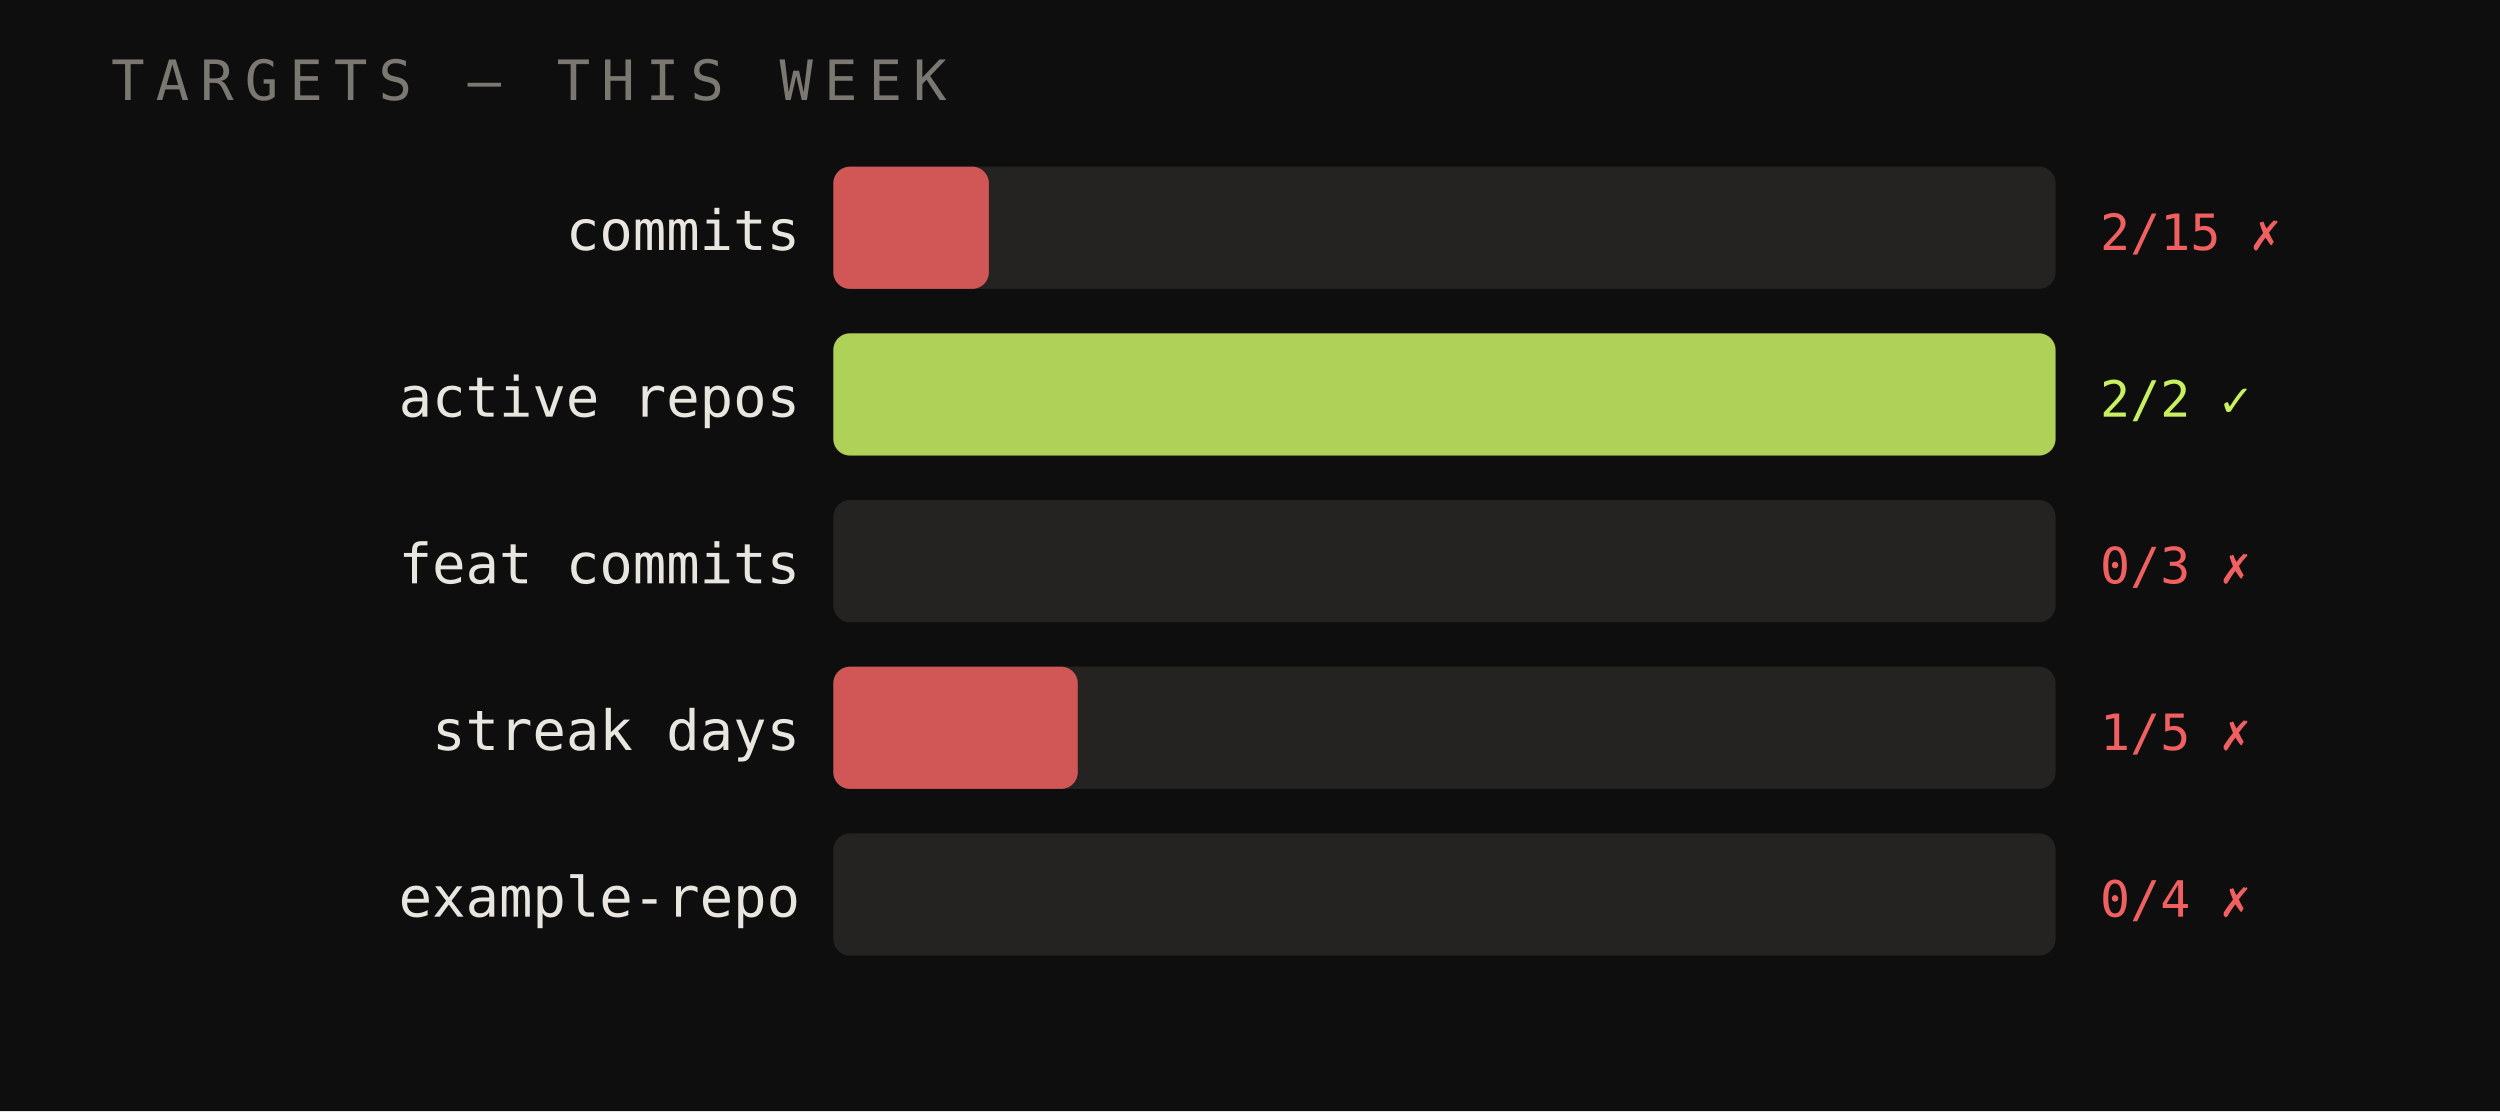
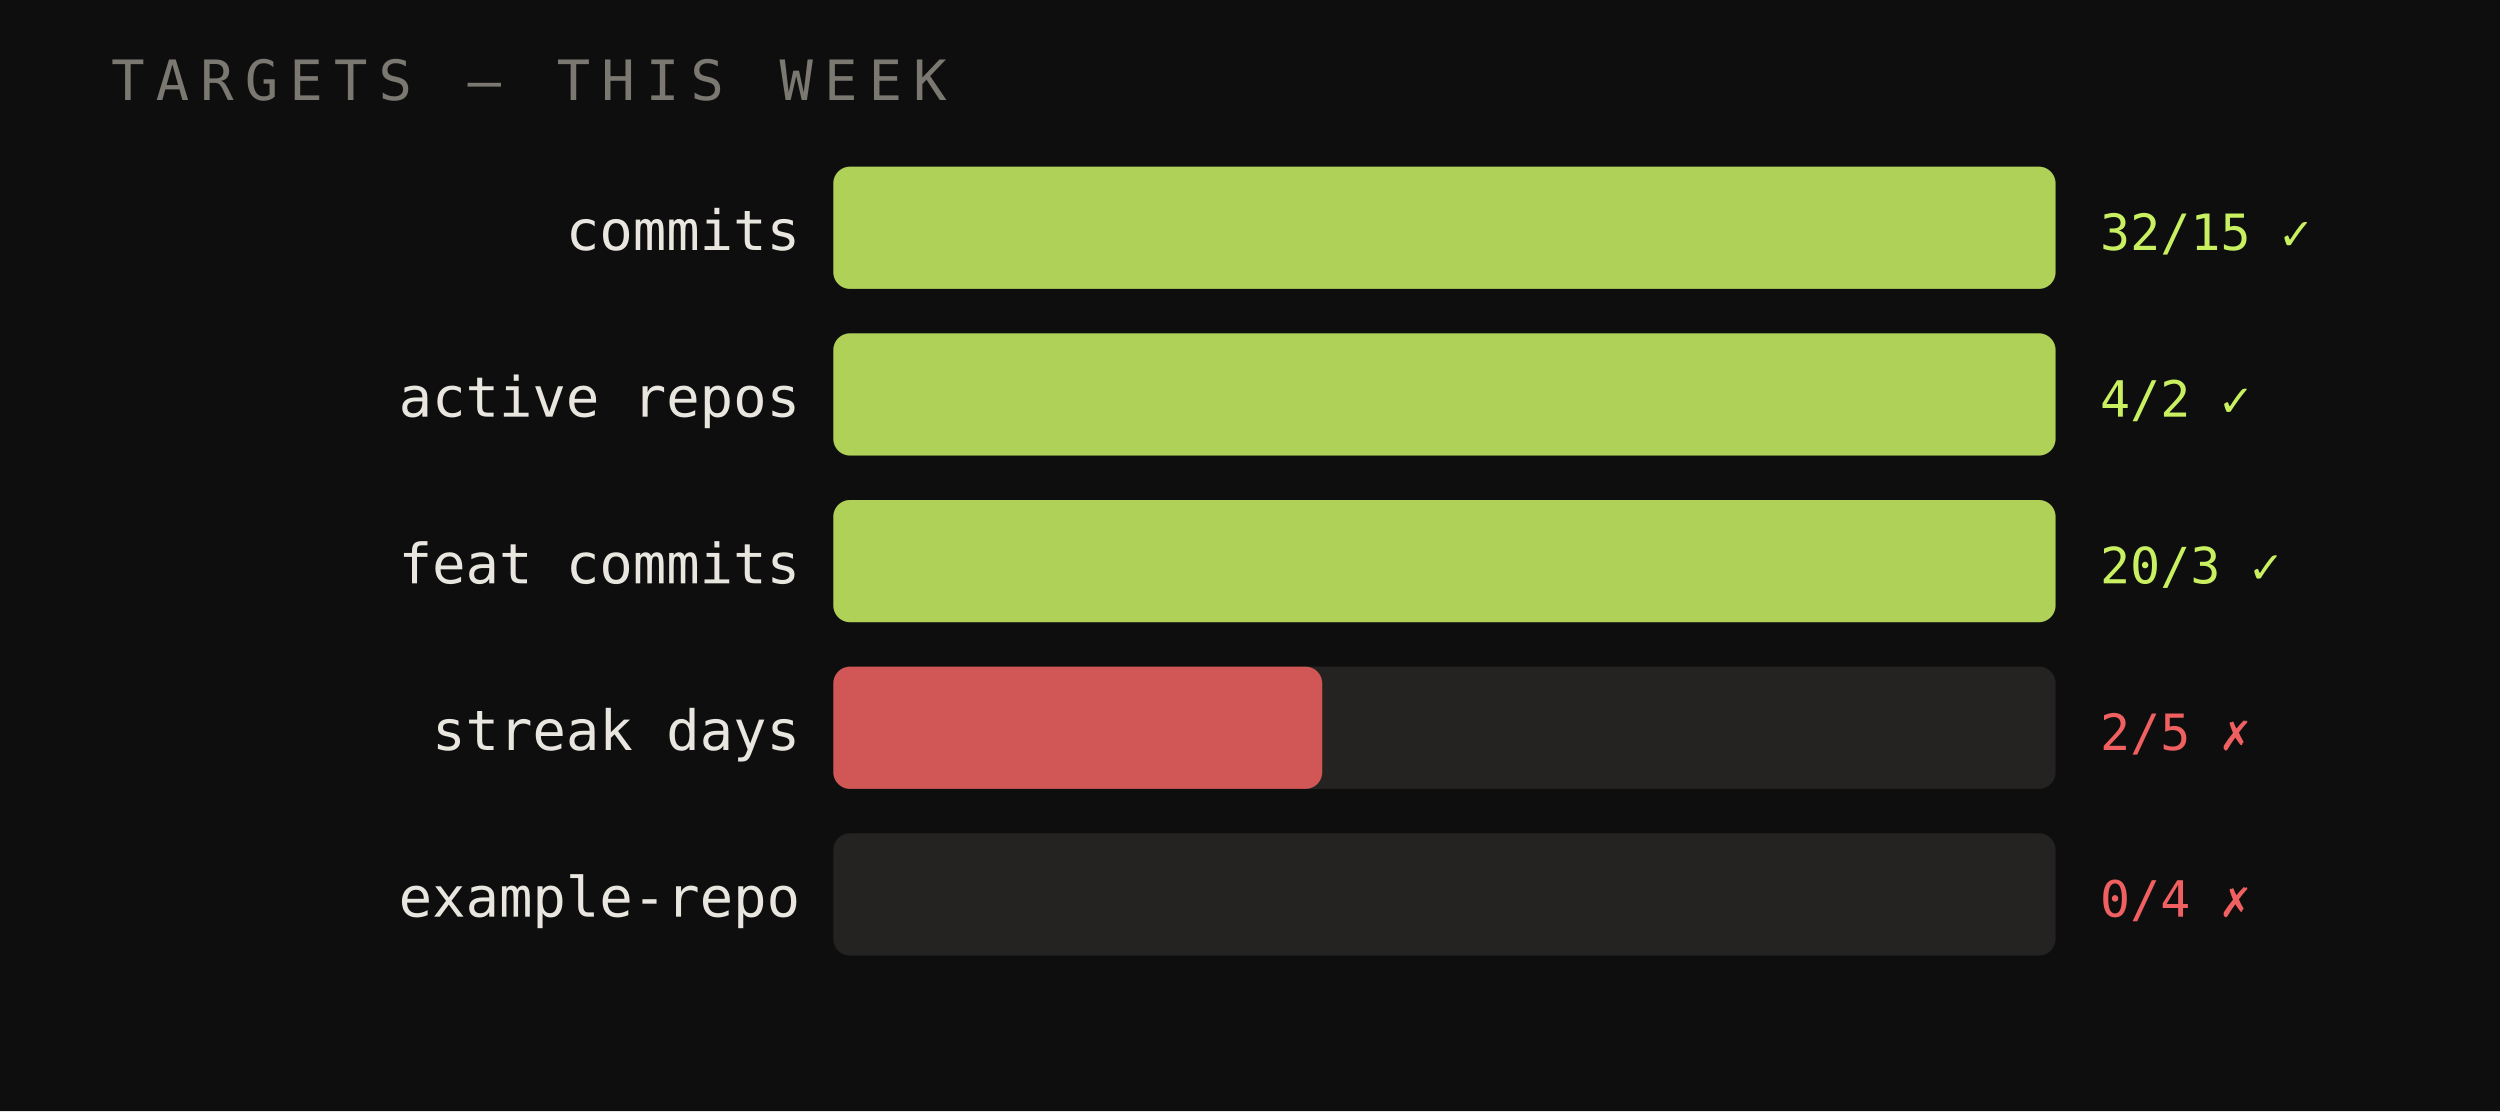
<svg xmlns="http://www.w3.org/2000/svg" width="450" height="200" viewBox="0 0 450 200">
  <rect width="450" height="200" fill="#0e0e0f" />
  <text x="20" y="18" font-family="monospace" font-size="10" fill="#7a7870" letter-spacing="2">TARGETS — THIS WEEK</text>
  <text x="144" y="45" font-family="monospace" font-size="10" fill="#e8e6df" text-anchor="end">commits</text>
  <rect x="150" y="30" width="220" height="22" fill="#3a3835" opacity="0.5" rx="3" />
-   <rect x="150" y="30" width="28" height="22" fill="#f06060" opacity="0.85" rx="3" />
-   <text x="378" y="45" font-family="monospace" font-size="9" fill="#f06060">2/15 ✗</text>
+   <rect x="150" y="30" width="220" height="22" fill="#c8f060" opacity="0.85" rx="3" />
+   <text x="378" y="45" font-family="monospace" font-size="9" fill="#c8f060">32/15 ✓</text>
  <text x="144" y="75" font-family="monospace" font-size="10" fill="#e8e6df" text-anchor="end">active repos</text>
  <rect x="150" y="60" width="220" height="22" fill="#3a3835" opacity="0.5" rx="3" />
  <rect x="150" y="60" width="220" height="22" fill="#c8f060" opacity="0.85" rx="3" />
-   <text x="378" y="75" font-family="monospace" font-size="9" fill="#c8f060">2/2 ✓</text>
+   <text x="378" y="75" font-family="monospace" font-size="9" fill="#c8f060">4/2 ✓</text>
  <text x="144" y="105" font-family="monospace" font-size="10" fill="#e8e6df" text-anchor="end">feat commits</text>
  <rect x="150" y="90" width="220" height="22" fill="#3a3835" opacity="0.5" rx="3" />
-   <text x="378" y="105" font-family="monospace" font-size="9" fill="#f06060">0/3 ✗</text>
+   <rect x="150" y="90" width="220" height="22" fill="#c8f060" opacity="0.85" rx="3" />
+   <text x="378" y="105" font-family="monospace" font-size="9" fill="#c8f060">20/3 ✓</text>
  <text x="144" y="135" font-family="monospace" font-size="10" fill="#e8e6df" text-anchor="end">streak days</text>
  <rect x="150" y="120" width="220" height="22" fill="#3a3835" opacity="0.5" rx="3" />
-   <rect x="150" y="120" width="44" height="22" fill="#f06060" opacity="0.85" rx="3" />
-   <text x="378" y="135" font-family="monospace" font-size="9" fill="#f06060">1/5 ✗</text>
+   <rect x="150" y="120" width="88" height="22" fill="#f06060" opacity="0.85" rx="3" />
+   <text x="378" y="135" font-family="monospace" font-size="9" fill="#f06060">2/5 ✗</text>
  <text x="144" y="165" font-family="monospace" font-size="10" fill="#e8e6df" text-anchor="end">example-repo</text>
  <rect x="150" y="150" width="220" height="22" fill="#3a3835" opacity="0.5" rx="3" />
  <text x="378" y="165" font-family="monospace" font-size="9" fill="#f06060">0/4 ✗</text>
</svg>
